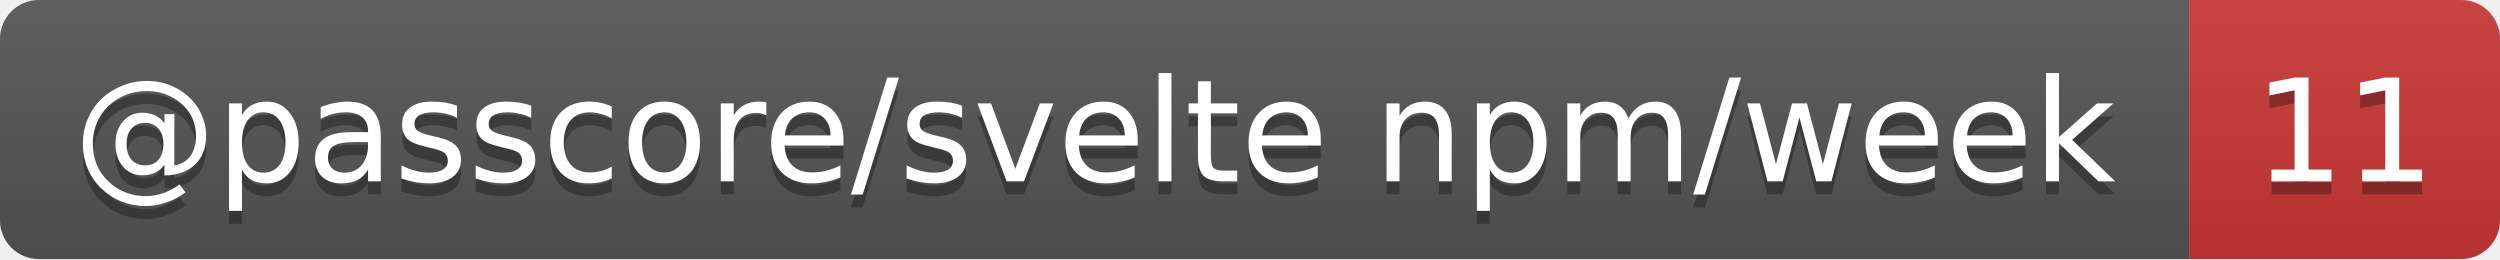
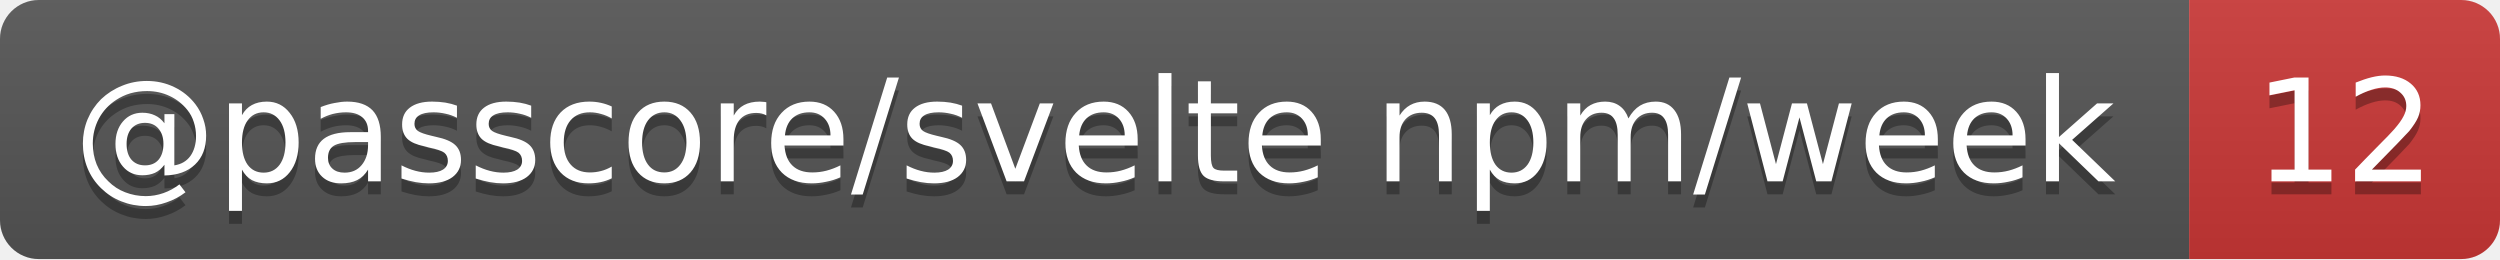
- <svg xmlns="http://www.w3.org/2000/svg" width="193" height="20" role="img" aria-label="@passcore/svelte npm/week: 11">
+ <svg xmlns="http://www.w3.org/2000/svg" width="193" height="20" role="img" aria-label="@passcore/svelte npm/week: 12">
  <linearGradient id="s" x2="0" y2="100%">
    <stop offset="0" stop-color="#bbb" stop-opacity=".1" />
    <stop offset="1" stop-opacity=".1" />
  </linearGradient>
  <clipPath id="r">
    <rect width="193" height="20" rx="3" fill="#fff" />
  </clipPath>
  <g clip-path="url(#r)">
    <rect width="169" height="20" fill="#555" />
    <rect x="169" width="24" height="20" fill="#cb3837" />
    <rect width="193" height="20" fill="url(#s)" />
  </g>
  <g fill="#fff" text-anchor="middle" font-family="Verdana,Geneva,DejaVu Sans,sans-serif" text-rendering="geometricPrecision" font-size="11">
    <text aria-hidden="true" x="84.5" y="15" fill="#010101" fill-opacity=".3" textLength="159.3">@passcore/svelte npm/week</text>
-     <text aria-hidden="true" x="181" y="15" fill="#010101" fill-opacity=".3" textLength="14">11</text>
+     <text aria-hidden="true" x="181" y="15" fill="#010101" fill-opacity=".3" textLength="14">12</text>
    <text x="84.5" y="14" textLength="159.3">@passcore/svelte npm/week</text>
-     <text x="181" y="14" textLength="14">11</text>
+     <text x="181" y="14" textLength="14">12</text>
  </g>
</svg>
